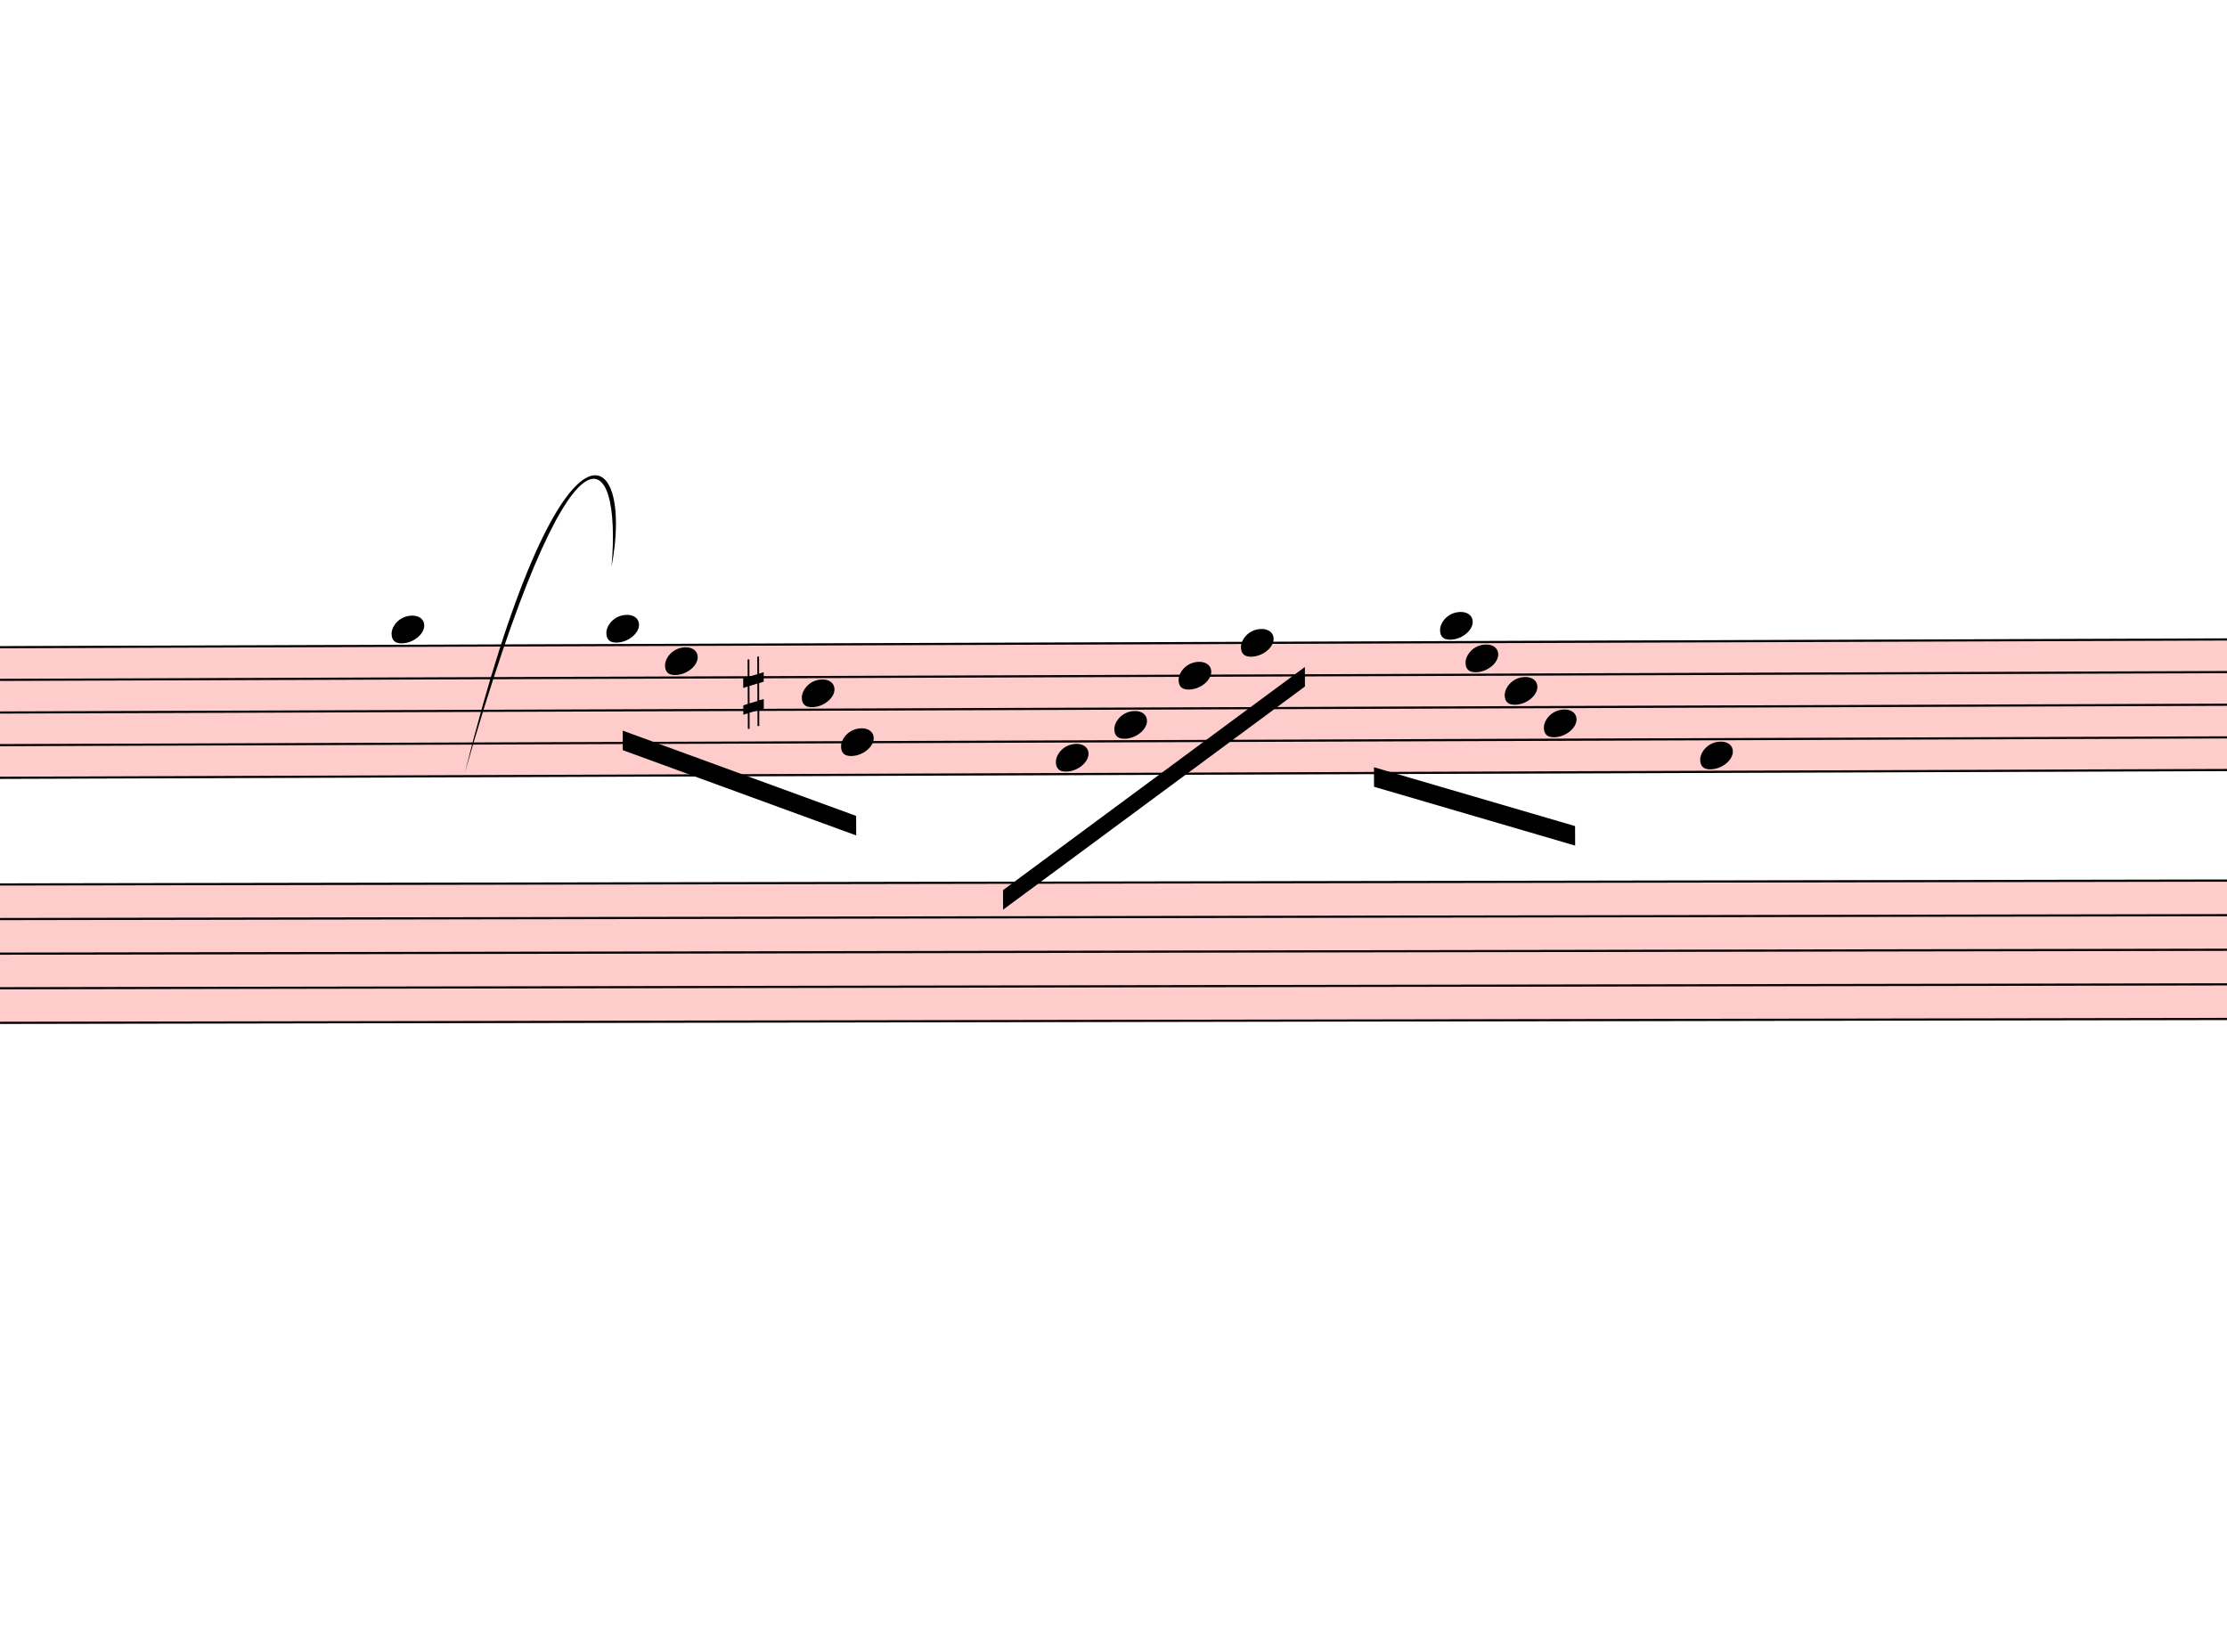
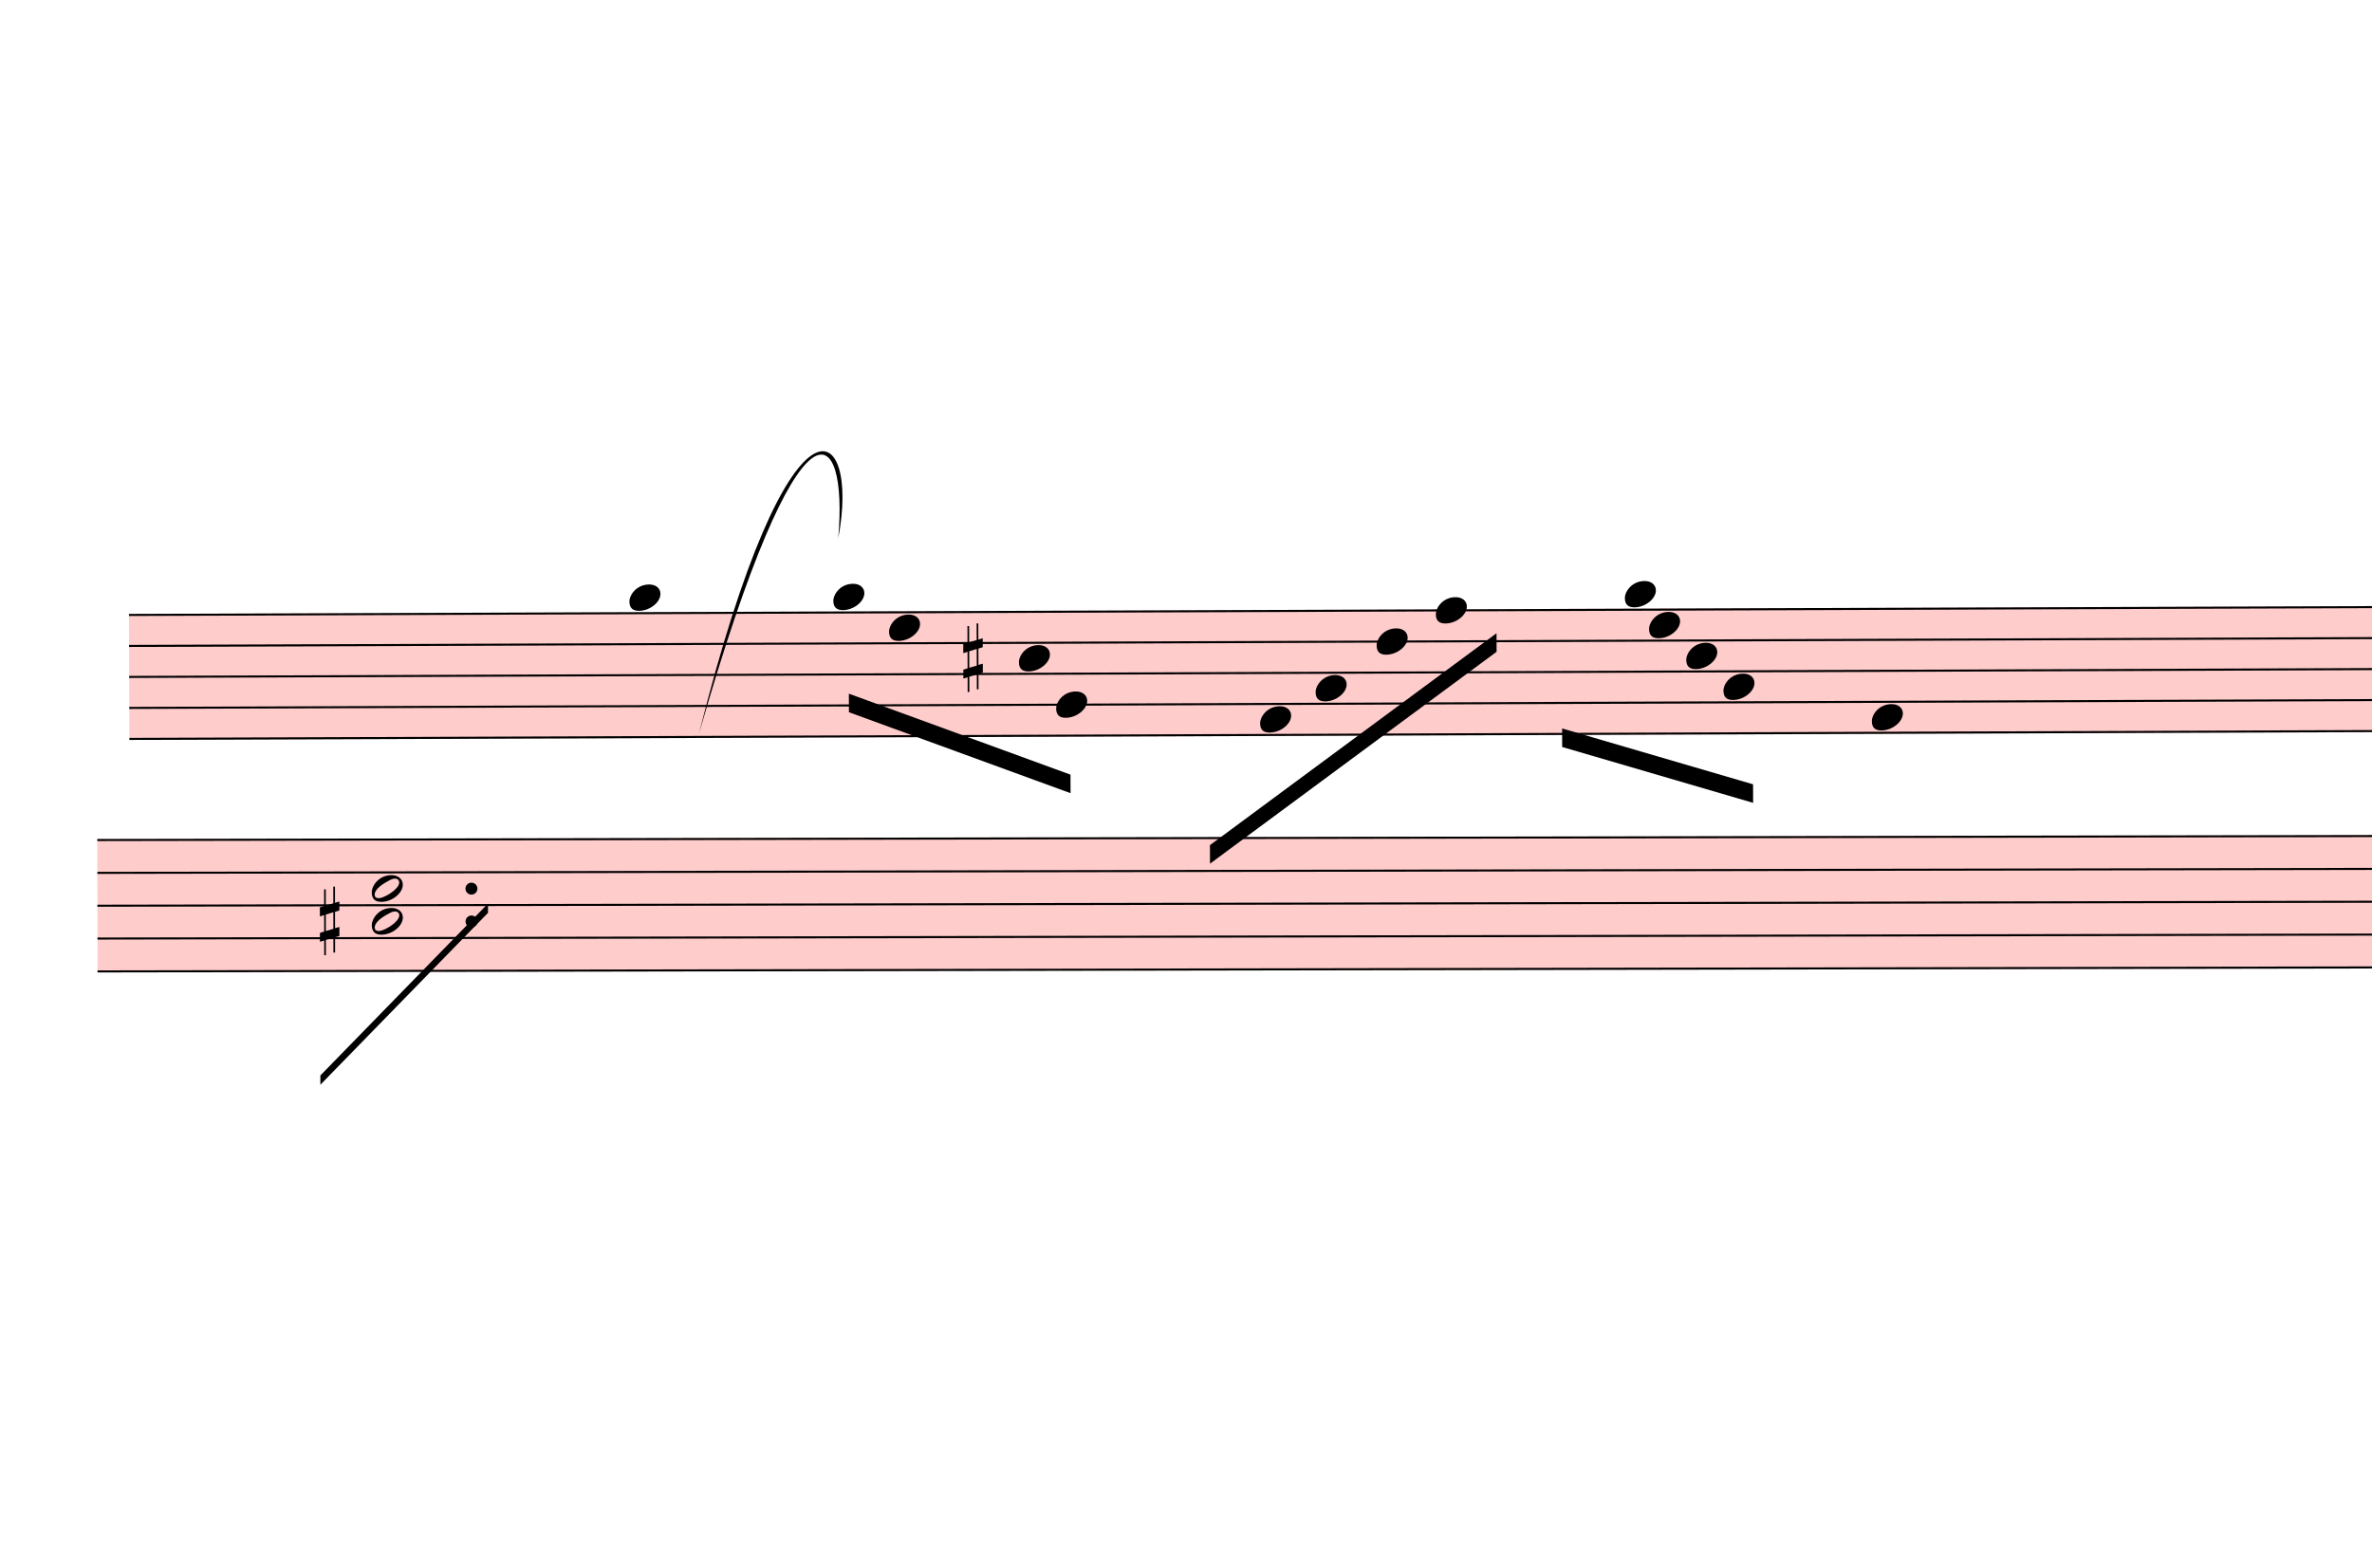
- <svg xmlns="http://www.w3.org/2000/svg" viewBox="2790 -1494.9 10265.4 7613.1" version="1.1" overflow="visible">
+ <svg xmlns="http://www.w3.org/2000/svg" viewBox="1539 -1494.9 11516.4 7613.1" version="1.1" overflow="visible">
  <defs>
    <style type="text/css">
    /* .staff * {
      fill: #000;
      stroke: #000;
    }

    .deletionBack {
      fill: #00000033;
    } */
  </style>
    <symbol id="sym_notehead_quarter" viewBox="0 0 1000 1000" overflow="inherit">
      <path transform="scale(1,-1)" d="M0 -39c0 68 73 172 200 172c66 0 114 -37 114 -95c0 -84 -106 -171 -218 -171c-64 0 -96 30 -96 94z" />
    </symbol>
    <symbol id="sym_accid_s" viewBox="0 0 1000 1000" overflow="inherit">
      <path transform="scale(1,-1)" d="M136 186v169h17v-164l44 14v-91l-44 -14v-165l44 12v-91l-44 -13v-155h-17v150l-76 -22v-155h-17v149l-43 -13v90l43 14v167l-43 -14v92l43 13v169h17v-163zM60 73v-167l76 22v168z" />
    </symbol>
+     <symbol id="sym_notehead_half" viewBox="0 0 1000 1000" overflow="inherit">
+       <path transform="scale(1,-1)" d="M278 64c0 22 -17 39 -43 39c-12 0 -26 -3 -41 -10c-85 -43 -165 -94 -165 -156c5 -25 15 -32 49 -32c67 11 200 95 200 159zM0 -36c0 68 73 174 200 174c66 0 114 -39 114 -97c0 -84 -106 -173 -218 -173c-64 0 -96 32 -96 96z" />
+     </symbol>
  </defs>
  <g class="rastrums">
    <g class="rastrum" data-id="rb3eed052-202a-47b1-bb4f-c03b0762dd06" style="transform: rotate(-0.2deg); transform-origin: 2160px 1494px;">
      <g class="rastrum bounding-box" data-id="bbox-rb3eed052-202a-47b1-bb4f-c03b0762dd06">
        <rect x="2160" y="1494" width="22572" height="612" fill="#ff000033" />
      </g>
      <path d="M2160 1499 L24732 1499" stroke-width="10" stroke="black" />
      <path d="M2160 1649.5 L24732 1649.5" stroke-width="10" stroke="black" />
      <path d="M2160 1800 L24732 1800" stroke-width="10" stroke="black" />
      <path d="M2160 1950.5 L24732 1950.5" stroke-width="10" stroke="black" />
      <path d="M2160 2101 L24732 2101" stroke-width="10" stroke="black" />
    </g>
    <g class="rastrum" data-id="r7b496e1e-4fdf-4f43-8747-c9de497ae2d8" style="transform: rotate(-0.1deg); transform-origin: 2007px 2583px;">
      <g class="rastrum bounding-box" data-id="bbox-r7b496e1e-4fdf-4f43-8747-c9de497ae2d8">
        <rect x="2007" y="2583" width="22617" height="648" fill="#ff000033" />
      </g>
      <path d="M2007 2588 L24624 2588" stroke-width="10" stroke="black" />
      <path d="M2007 2747.5 L24624 2747.5" stroke-width="10" stroke="black" />
      <path d="M2007 2907 L24624 2907" stroke-width="10" stroke="black" />
      <path d="M2007 3066.5 L24624 3066.5" stroke-width="10" stroke="black" />
      <path d="M2007 3226 L24624 3226" stroke-width="10" stroke="black" />
    </g>
  </g>
  <g class="draft" data-label="1" data-id="dda4bce26-b8e5-483f-b23f-e4ad3867e105">
    <g class="system" data-id="sc6bb8b32-5bfc-40e8-9833-ecf0afed598d">
      <g class="staff" data-n="1" data-rastrum="rb3eed052-202a-47b1-bb4f-c03b0762dd06" style="transform: rotate(-0.2deg); transform-origin: 2160px 1494px;">
        <g class="note" data-id="d4b64c238-f78b-47ab-96bd-a16fcd3cccc5" data-stem.dir="down">
          <g class="notehead">
            <use href="#sym_notehead_quarter" height="480px" width="480px" x="4590" y="1423.75" />
          </g>
          <g class="ledgerLines above" />
          <g class="stem">
            <path d="M4590 1423.75 L4590 2251.5" stroke-width="14" />
          </g>
        </g>
        <g class="note" data-id="d00702ec4-e859-4afe-bb75-be60c47b470f" data-stem.dir="down">
          <g class="notehead">
            <use href="#sym_notehead_quarter" height="480px" width="480px" x="5580" y="1423.75" />
          </g>
          <g class="ledgerLines above" />
          <g class="stem">
            <path d="M5580 1423.75 L5580 1875.25" stroke-width="14" />
          </g>
        </g>
        <g class="note" data-id="dc6e2348a-0f91-4f18-8575-43e39fccae93" data-stem.dir="down">
          <g class="notehead">
            <use href="#sym_notehead_quarter" height="480px" width="480px" x="5850" y="1574.25" />
          </g>
          <g class="stem">
            <path d="M5850 1574.25 L5850 1875.25" stroke-width="14" />
          </g>
        </g>
        <g class="note" data-id="d5e14f984-dd0b-4e63-a1fd-99557c43a018" data-stem.dir="down">
          <g class="notehead">
            <use href="#sym_notehead_quarter" height="480px" width="480px" x="6480" y="1724.75" />
          </g>
          <g class="stem">
            <path d="M6480 1724.75 L6480 2176.25" stroke-width="14" />
          </g>
        </g>
        <g class="note" data-id="d49f714c4-5330-4711-99e5-fbe8e7d0c524" data-stem.dir="down">
          <g class="notehead">
            <use href="#sym_notehead_quarter" height="480px" width="480px" x="6660" y="1950.5" />
          </g>
          <g class="stem">
            <path d="M6660 1950.5 L6660 2176.25" stroke-width="14" />
          </g>
        </g>
        <g class="note" data-id="d6e68fbd6-1c34-4b0c-b8fd-11c661f27a82" data-stem.dir="down">
          <g class="notehead">
            <use href="#sym_notehead_quarter" height="480px" width="480px" x="7650" y="2025.75" />
          </g>
          <g class="stem">
            <path d="M7650 2025.75 L7650 2326.75" stroke-width="14" />
          </g>
        </g>
        <g class="note" data-id="d43f8137c-e793-4796-93ba-b042a24bbc44" data-stem.dir="down">
          <g class="notehead">
            <use href="#sym_notehead_quarter" height="480px" width="480px" x="7920" y="1875.25" />
          </g>
          <g class="stem">
            <path d="M7920 1875.25 L7920 2176.25" stroke-width="14" />
          </g>
        </g>
        <g class="note" data-id="d6980d606-5bda-468e-8391-0189c202c14c" data-stem.dir="down">
          <g class="notehead">
            <use href="#sym_notehead_quarter" height="480px" width="480px" x="8505" y="1499" />
          </g>
          <g class="stem">
            <path d="M8505 1499 L8505 2101" stroke-width="14" />
          </g>
        </g>
        <g class="note" data-id="d73b4bfbe-13c8-45d6-abb4-dff5b5bfc64f" data-stem.dir="down">
          <g class="notehead">
            <use href="#sym_notehead_quarter" height="480px" width="480px" x="8217" y="1649.5" />
          </g>
          <g class="stem">
            <path d="M8217 1649.5 L8217 1950.5" stroke-width="14" />
          </g>
        </g>
        <g class="note" data-id="d1dfc63a6-0173-4ff1-b1e3-6ae019adb0a2" data-stem.dir="down">
          <g class="notehead">
            <use href="#sym_notehead_quarter" height="480px" width="480px" x="9423" y="1423.75" />
          </g>
          <g class="ledgerLines above" />
          <g class="stem">
            <path d="M9423 1423.75 L9423 2025.75" stroke-width="14" />
          </g>
        </g>
        <g class="note" data-id="df0cde3c2-8f94-44d9-9834-4cc8d076d10e" data-stem.dir="down">
          <g class="notehead">
            <use href="#sym_notehead_quarter" height="480px" width="480px" x="9540" y="1574.25" />
          </g>
          <g class="stem">
            <path d="M9540 1574.25 L9540 1875.25" stroke-width="14" />
          </g>
        </g>
        <g class="note" data-id="de42b0712-2a37-4d38-83d4-744315cd2d31" data-stem.dir="down">
          <g class="notehead">
            <use href="#sym_notehead_quarter" height="480px" width="480px" x="9900" y="1875.25" />
          </g>
          <g class="stem">
            <path d="M9900 1875.25 L9900 2176.25" stroke-width="14" />
          </g>
        </g>
        <g class="note" data-id="d5a695420-5cb7-4356-9a36-d2b51d00765d" data-stem.dir="down">
          <g class="notehead">
            <use href="#sym_notehead_quarter" height="480px" width="480px" x="9720" y="1724.75" />
          </g>
          <g class="stem">
            <path d="M9720 1724.75 L9720 2101" stroke-width="14" />
          </g>
        </g>
        <g class="note" data-id="d7a66a509-f8bf-4aff-bb0f-d16735bc3655" data-stem.dir="down">
          <g class="notehead">
            <use href="#sym_notehead_quarter" height="480px" width="480px" x="10620" y="2025.75" />
          </g>
          <g class="stem">
            <path d="M10620 2025.75 L10620 2477.25" stroke-width="14" />
          </g>
        </g>
        <g class="accid" data-id="d99ac983d-918b-4b8e-8718-7bf6e9ef95ff">
          <use href="#sym_accid_s" height="480px" width="480px" x="6210" y="1724.75" />
        </g>
      </g>
-       <g class="staff" data-n="2" data-rastrum="r7b496e1e-4fdf-4f43-8747-c9de497ae2d8" style="transform: rotate(-0.1deg); transform-origin: 2007px 2583px;" />
+       <g class="staff" data-n="2" data-rastrum="r7b496e1e-4fdf-4f43-8747-c9de497ae2d8" style="transform: rotate(-0.1deg); transform-origin: 2007px 2583px;">
+         <g class="chord" data-id="dfe13c559-ca6d-415e-afb0-d13aee308ced" data-stem.dir="down">
+           <g class="notehead">
+             <use href="#sym_notehead_half" height="480px" width="480px" x="3339" y="2827.25" />
+           </g>
+           <g class="notehead">
+             <use href="#sym_notehead_half" height="480px" width="480px" x="3339" y="2986.75" />
+           </g>
+           <g class="stem">
+             <path d="M3339 2827.25 L3339 3305.75" stroke-width="14" />
+           </g>
+         </g>
+         <g class="accid" data-id="de96b8c50-120c-4c59-80a3-8295e8685d22">
+           <use href="#sym_accid_s" height="480px" width="480px" x="3087" y="2986.75" />
+         </g>
+         <g class="dot augmentation" data-id="d68e9e3d9-2d2e-4518-88b1-6823778b152b" data-class="dot augmentation">
+           <ellipse cx="3823" cy="2986.75" rx="29" ry="29" fill-opacity="1" stroke-opacity="1" />
+         </g>
+         <g class="dot augmentation" data-id="db7d50fc6-942a-4412-af5f-d410e8948164" data-class="dot augmentation">
+           <ellipse cx="3823" cy="2827.25" rx="29" ry="29" fill-opacity="1" stroke-opacity="1" />
+         </g>
+       </g>
      <g class="barLine" data-id="dd860a5d6-e78a-4bdb-938e-76a1df7b2292">
        <path d="M7329.6 1293.3 L6741.9 4311" stroke-width="27" />
      </g>
      <g class="barLine" data-id="d65a24bde-23d5-467e-b103-871211c2710c">
        <path d="M8986.5 1307.7 L8343 4311.9" stroke-width="27" />
      </g>
      <g class="barLine" data-id="de6feb33b-852c-48ee-a72d-c82246ed8eb9">
        <path d="M10447.2 1356.3 L9990 4318.2" stroke-width="27" />
      </g>
      <g class="barLine" data-id="d0069aba6-584b-46fc-83b6-7b5aee5b10ce">
        <path d="M5067 1332 L4841.1 3710.7" stroke-width="27" />
      </g>
      <g class="barLine" data-id="da39d4e66-7a6d-49e5-b381-b1c8a8f562c5">
        <path d="M11167.2 1380.6 L10737.9 3723.3" stroke-width="27" />
      </g>
      <g class="barLine" data-id="d34d3775b-d0c8-483c-92f2-e1dabc1d3f43">
        <path d="M11255.4 1354.5 L10860.3 3564.9" stroke-width="27" />
      </g>
      <g class="beam" data-id="b7129ee20-c92f-4c94-ae70-7481dc90175b" style="transform: rotate(-0.2deg); transform-origin: 2160px 1494px;">
        <polygon points="5653.8,1893.6 6728.4,2290.5 6728.4,2380.5 5653.8,1983.6" stroke-opacity="1" fill-opacity="1" />
      </g>
      <g class="beam" data-id="bc7eb8b15-db67-4dca-bdbd-6d90925a648e" style="transform: rotate(-0.2deg); transform-origin: 2160px 1494px;">
        <polygon points="7404.3,2635.2 8799.3,1611 8799.3,1701 7404.3,2725.2" stroke-opacity="1" fill-opacity="1" />
      </g>
      <g class="beam" data-id="b65dab7e2-2e6f-49cf-adaa-53cda091bccf" style="transform: rotate(-0.2deg); transform-origin: 2160px 1494px;">
        <polygon points="9116.1,2074.5 10042.2,2349 10042.2,2439 9116.1,2164.5" stroke-opacity="1" fill-opacity="1" />
+       </g>
+       <g class="line bTrem" data-class="line bTrem" data-id="d0286e520-b5eb-4d4a-a2f3-bae6cf4588b3" style="transform: rotate(-0.1deg); transform-origin: 2007px 2583px;">
+         <polygon points="3087.9,3733.2 3903.3,2899.8 3903.3,2944.8 3087.9,3778.2" stroke-opacity="1" fill-opacity="1" />
      </g>
      <g class="curve" data-id="d88756482-998f-4ff0-9b86-b4e20566c713" data-class="curve">
        <path d="M4932.00,2070.00 C5373.90,305.10 5718.60,545.40 5608.80,1118.70 C5658.07,562.88 5429.89,333.99 4932.00,2070.00" stroke-width="9" stroke-linecap="round" stroke-linejoin="round" />
      </g>
    </g>
    <g class="deletions" />
  </g>
</svg>
